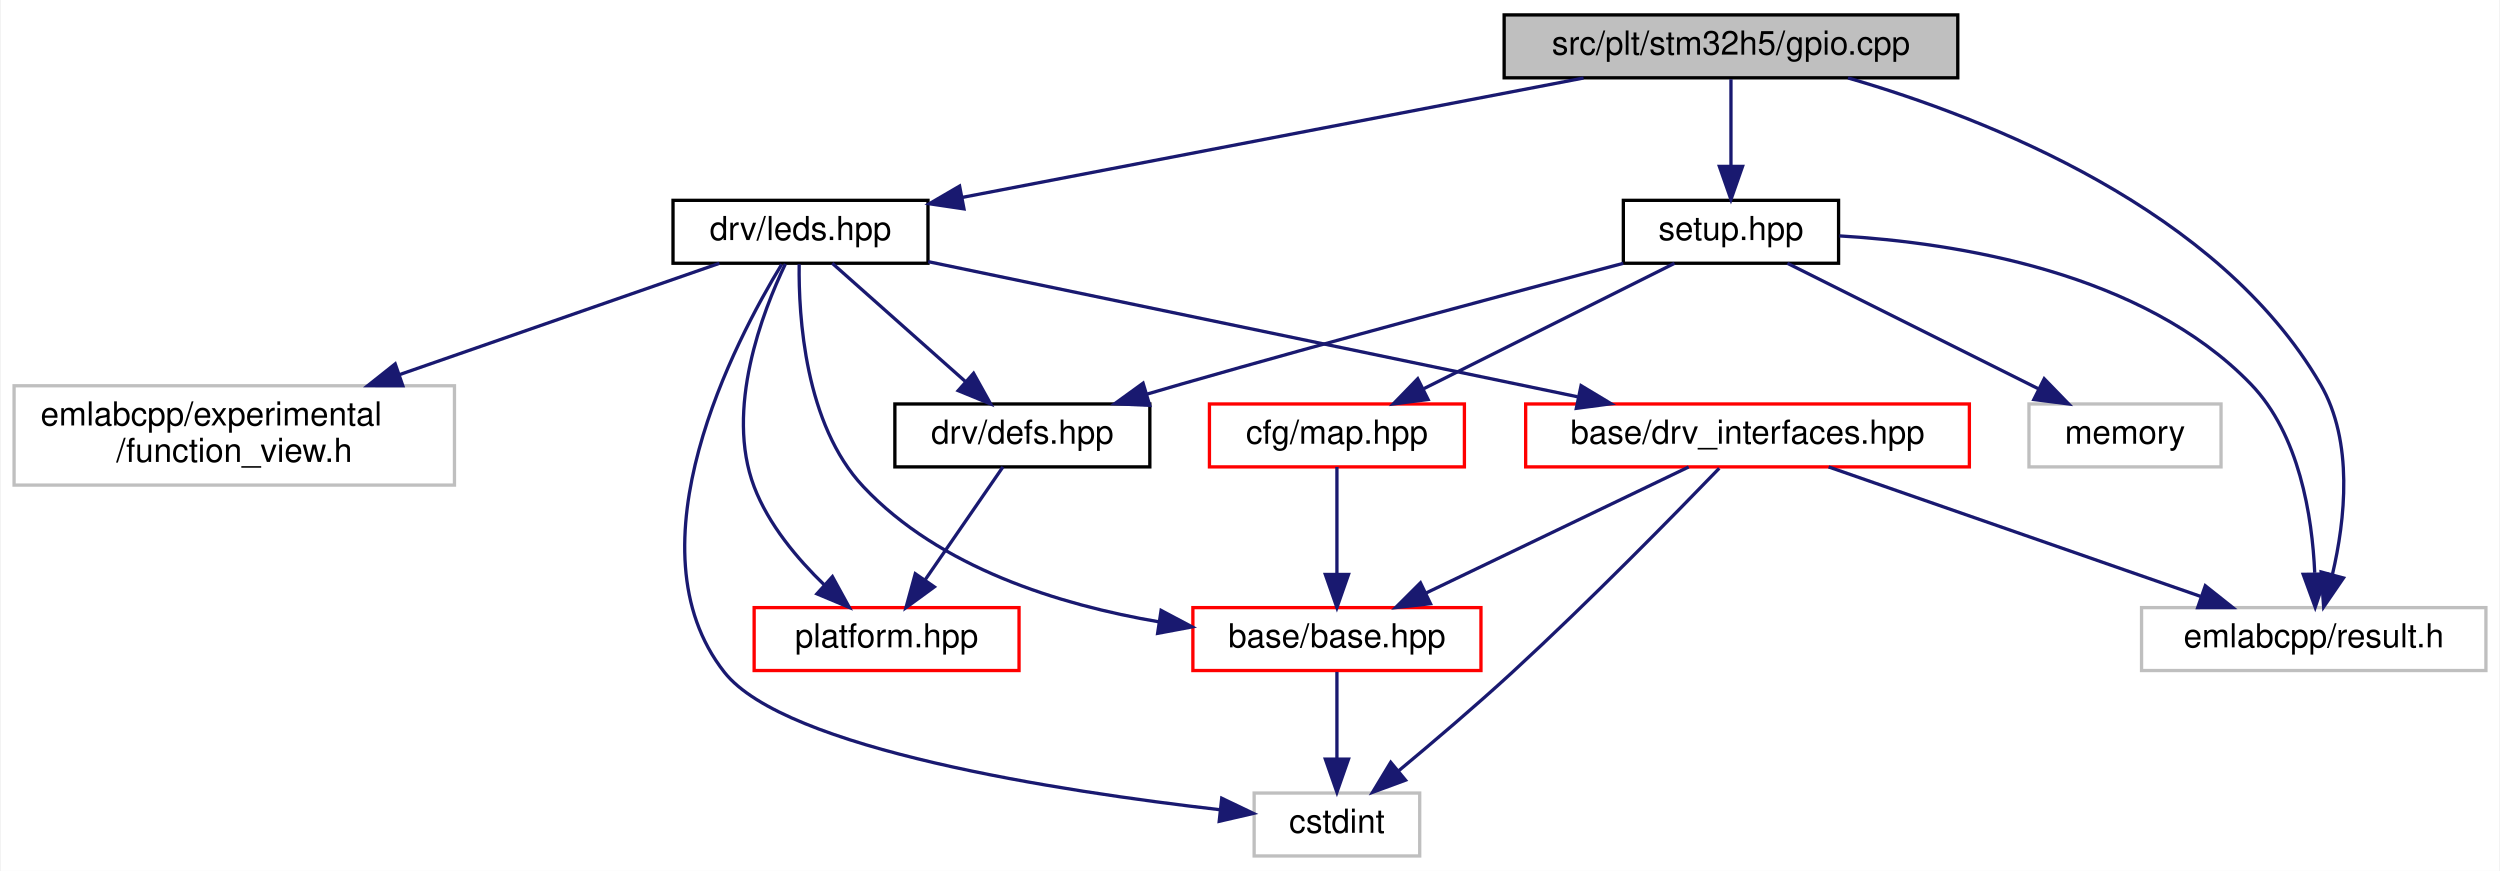
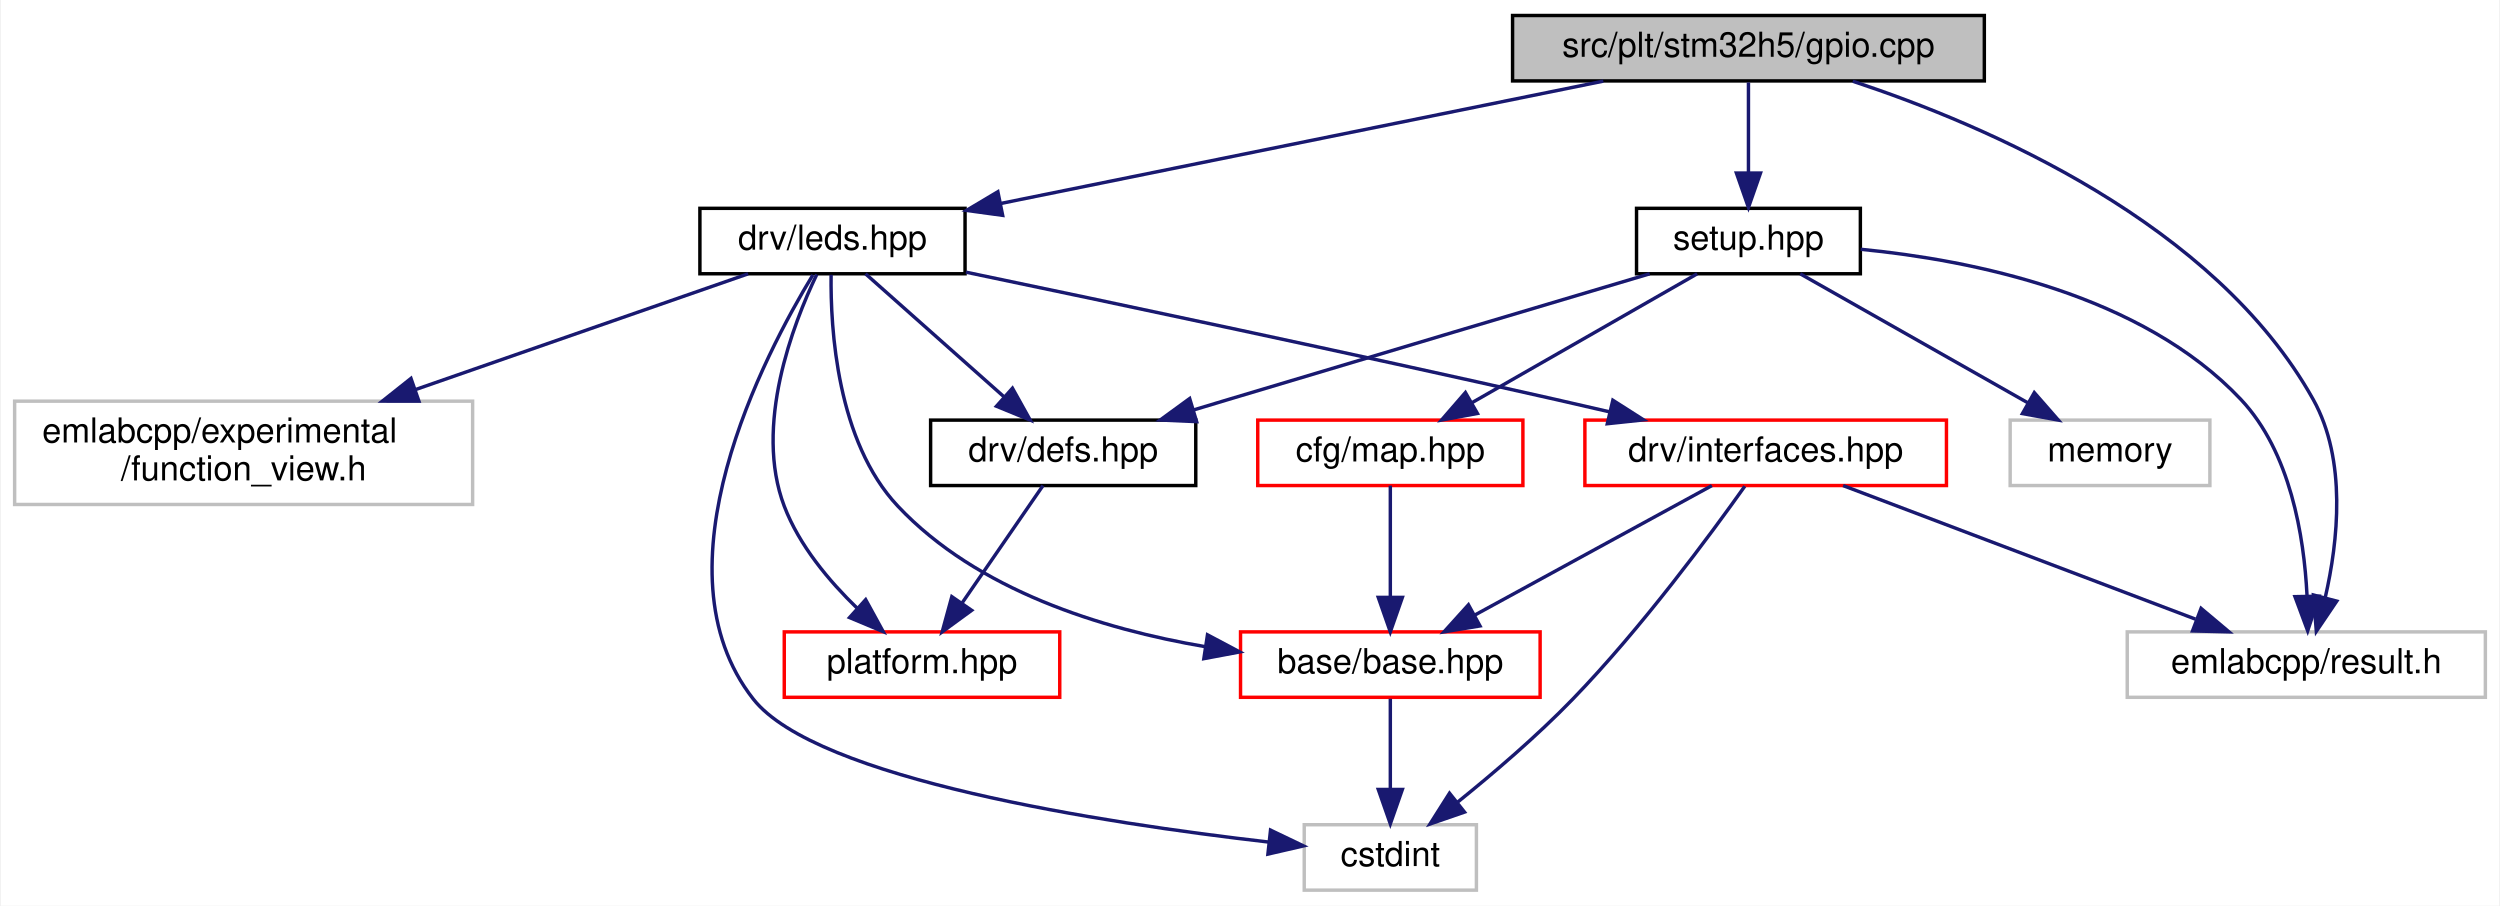
- <svg xmlns="http://www.w3.org/2000/svg" xmlns:xlink="http://www.w3.org/1999/xlink" width="755pt" height="263pt" viewBox="0.00 0.00 754.50 263.00">
+ <svg xmlns="http://www.w3.org/2000/svg" xmlns:xlink="http://www.w3.org/1999/xlink" width="726pt" height="263pt" viewBox="0.00 0.00 725.50 263.00">
  <g id="graph0" class="graph" transform="scale(1 1) rotate(0) translate(4 259)">
-     <polygon fill="white" stroke="transparent" points="-4,4 -4,-259 750.5,-259 750.5,4 -4,4" />
+     <polygon fill="white" stroke="transparent" points="-4,4 -4,-259 721.5,-259 721.5,4 -4,4" />
    <g id="node1" class="node">
      <g id="a_node1">
        <a xlink:title=" ">
-           <polygon fill="#bfbfbf" stroke="black" points="450,-235.5 450,-254.5 587,-254.5 587,-235.5 450,-235.5" />
-           <text text-anchor="middle" x="518.5" y="-242.5" font-family="Helvetica,sans-Serif" font-size="10.00">src/plt/stm32h5/gpio.cpp</text>
+           <polygon fill="#bfbfbf" stroke="black" points="435,-235.5 435,-254.5 572,-254.5 572,-235.5 435,-235.5" />
+           <text text-anchor="middle" x="503.5" y="-242.5" font-family="Helvetica,sans-Serif" font-size="10.00">src/plt/stm32h5/gpio.cpp</text>
        </a>
      </g>
    </g>
    <g id="node2" class="node">
      <g id="a_node2">
        <a xlink:href="leds_8hpp.html" target="_top" xlink:title=" ">
          <polygon fill="white" stroke="black" points="199,-179.5 199,-198.5 276,-198.5 276,-179.5 199,-179.5" />
          <text text-anchor="middle" x="237.5" y="-186.5" font-family="Helvetica,sans-Serif" font-size="10.00">drv/leds.hpp</text>
        </a>
      </g>
    </g>
    <g id="edge1" class="edge">
-       <path fill="none" stroke="midnightblue" d="M473.97,-235.44C422.8,-225.61 339.08,-209.52 286.21,-199.36" />
-       <polygon fill="midnightblue" stroke="midnightblue" points="286.87,-195.92 276.39,-197.47 285.55,-202.8 286.87,-195.92" />
+       <path fill="none" stroke="midnightblue" d="M461.35,-235.44C413.79,-225.79 336.55,-210.11 286.39,-199.92" />
+       <polygon fill="midnightblue" stroke="midnightblue" points="286.92,-196.46 276.42,-197.9 285.53,-203.32 286.92,-196.46" />
    </g>
-     <g id="node6" class="node">
-       <g id="a_node6">
+     <g id="node8" class="node">
+       <g id="a_node8">
        <a xlink:title=" ">
-           <polygon fill="white" stroke="#bfbfbf" points="642.5,-56.5 642.5,-75.5 746.5,-75.5 746.5,-56.5 642.5,-56.5" />
-           <text text-anchor="middle" x="694.5" y="-63.5" font-family="Helvetica,sans-Serif" font-size="10.00">emlabcpp/result.h</text>
+           <polygon fill="white" stroke="#bfbfbf" points="613.5,-56.5 613.5,-75.5 717.5,-75.5 717.5,-56.5 613.5,-56.5" />
+           <text text-anchor="middle" x="665.5" y="-63.5" font-family="Helvetica,sans-Serif" font-size="10.00">emlabcpp/result.h</text>
        </a>
      </g>
    </g>
    <g id="edge13" class="edge">
-       <path fill="none" stroke="midnightblue" d="M553.85,-235.46C596.37,-223.09 665.83,-195.66 696.5,-143 706.65,-125.58 703.97,-101.89 700.16,-85.61" />
-       <polygon fill="midnightblue" stroke="midnightblue" points="703.47,-84.44 697.49,-75.7 696.72,-86.27 703.47,-84.44" />
+       <path fill="none" stroke="midnightblue" d="M533.8,-235.41C572.8,-222.53 638.96,-194.09 667.5,-143 677.33,-125.4 674.72,-101.74 671.01,-85.53" />
+       <polygon fill="midnightblue" stroke="midnightblue" points="674.34,-84.43 668.41,-75.65 667.57,-86.21 674.34,-84.43" />
    </g>
    <g id="node10" class="node">
      <g id="a_node10">
        <a xlink:href="plt_2stm32h5_2setup_8hpp.html" target="_top" xlink:title=" ">
-           <polygon fill="white" stroke="black" points="486,-179.5 486,-198.5 551,-198.5 551,-179.5 486,-179.5" />
-           <text text-anchor="middle" x="518.5" y="-186.5" font-family="Helvetica,sans-Serif" font-size="10.00">setup.hpp</text>
+           <polygon fill="white" stroke="black" points="471,-179.5 471,-198.5 536,-198.5 536,-179.5 471,-179.5" />
+           <text text-anchor="middle" x="503.5" y="-186.5" font-family="Helvetica,sans-Serif" font-size="10.00">setup.hpp</text>
        </a>
      </g>
    </g>
    <g id="edge14" class="edge">
-       <path fill="none" stroke="midnightblue" d="M518.5,-235.08C518.5,-228.01 518.5,-217.86 518.5,-208.99" />
-       <polygon fill="midnightblue" stroke="midnightblue" points="522,-208.75 518.5,-198.75 515,-208.75 522,-208.75" />
+       <path fill="none" stroke="midnightblue" d="M503.5,-235.08C503.5,-228.01 503.5,-217.86 503.5,-208.99" />
+       <polygon fill="midnightblue" stroke="midnightblue" points="507,-208.75 503.5,-198.75 500,-208.75 507,-208.75" />
    </g>
    <g id="node3" class="node">
      <g id="a_node3">
        <a xlink:href="base_2base_8hpp.html" target="_top" xlink:title=" ">
          <polygon fill="white" stroke="red" points="356,-56.5 356,-75.5 443,-75.5 443,-56.5 356,-56.5" />
          <text text-anchor="middle" x="399.5" y="-63.5" font-family="Helvetica,sans-Serif" font-size="10.00">base/base.hpp</text>
        </a>
      </g>
    </g>
    <g id="edge2" class="edge">
      <path fill="none" stroke="midnightblue" d="M237.1,-179.2C236.9,-163.56 238.78,-130.81 256.5,-112 279.51,-87.57 315.61,-76.34 345.78,-71.2" />
      <polygon fill="midnightblue" stroke="midnightblue" points="346.4,-74.65 355.76,-69.68 345.35,-67.73 346.4,-74.65" />
    </g>
    <g id="node4" class="node">
      <g id="a_node4">
        <a xlink:title=" ">
          <polygon fill="white" stroke="#bfbfbf" points="374.5,-0.5 374.5,-19.5 424.5,-19.5 424.5,-0.5 374.5,-0.5" />
          <text text-anchor="middle" x="399.5" y="-7.5" font-family="Helvetica,sans-Serif" font-size="10.00">cstdint</text>
        </a>
      </g>
    </g>
    <g id="edge11" class="edge">
      <path fill="none" stroke="midnightblue" d="M231.82,-179.17C217.83,-156.19 184.89,-93.68 214.5,-56 232.77,-32.76 315.83,-20.02 364.22,-14.46" />
      <polygon fill="midnightblue" stroke="midnightblue" points="364.71,-17.93 374.27,-13.35 363.95,-10.97 364.71,-17.93" />
    </g>
    <g id="node5" class="node">
      <g id="a_node5">
-         <a xlink:href="drv__interfaces_8hpp.html" target="_top" xlink:title=" ">
-           <polygon fill="white" stroke="red" points="456.5,-118 456.5,-137 590.5,-137 590.5,-118 456.5,-118" />
-           <text text-anchor="middle" x="523.5" y="-125" font-family="Helvetica,sans-Serif" font-size="10.00">base/drv_interfaces.hpp</text>
-         </a>
-       </g>
-     </g>
-     <g id="edge4" class="edge">
-       <path fill="none" stroke="midnightblue" d="M276.07,-179.98C326.74,-169.43 415.87,-150.89 472.19,-139.17" />
-       <polygon fill="midnightblue" stroke="midnightblue" points="473.23,-142.53 482.31,-137.07 471.8,-135.68 473.23,-142.53" />
-     </g>
-     <g id="node7" class="node">
-       <g id="a_node7">
        <a xlink:href="defs_8hpp.html" target="_top" xlink:title=" ">
          <polygon fill="white" stroke="black" points="266,-118 266,-137 343,-137 343,-118 266,-118" />
          <text text-anchor="middle" x="304.5" y="-125" font-family="Helvetica,sans-Serif" font-size="10.00">drv/defs.hpp</text>
        </a>
      </g>
    </g>
-     <g id="edge8" class="edge">
+     <g id="edge4" class="edge">
      <path fill="none" stroke="midnightblue" d="M247.1,-179.48C257.55,-170.2 274.47,-155.17 287.24,-143.83" />
      <polygon fill="midnightblue" stroke="midnightblue" points="289.77,-146.27 294.92,-137.01 285.12,-141.03 289.77,-146.27" />
    </g>
-     <g id="node8" class="node">
-       <g id="a_node8">
+     <g id="node6" class="node">
+       <g id="a_node6">
        <a xlink:href="platform_8hpp.html" target="_top" xlink:title=" ">
          <polygon fill="white" stroke="red" points="223.5,-56.5 223.5,-75.5 303.5,-75.5 303.5,-56.5 223.5,-56.5" />
          <text text-anchor="middle" x="263.5" y="-63.5" font-family="Helvetica,sans-Serif" font-size="10.00">platform.hpp</text>
        </a>
      </g>
    </g>
    <g id="edge10" class="edge">
      <path fill="none" stroke="midnightblue" d="M232.94,-179.29C226.04,-164.88 214.63,-135.33 223.5,-112 227.84,-100.6 236.53,-90.24 244.71,-82.34" />
      <polygon fill="midnightblue" stroke="midnightblue" points="247.14,-84.86 252.23,-75.57 242.46,-79.66 247.14,-84.86" />
+     </g>
+     <g id="node7" class="node">
+       <g id="a_node7">
+         <a xlink:href="interfaces_8hpp.html" target="_top" xlink:title=" ">
+           <polygon fill="white" stroke="red" points="456,-118 456,-137 561,-137 561,-118 456,-118" />
+           <text text-anchor="middle" x="508.5" y="-125" font-family="Helvetica,sans-Serif" font-size="10.00">drv/interfaces.hpp</text>
+         </a>
+       </g>
+     </g>
+     <g id="edge6" class="edge">
+       <path fill="none" stroke="midnightblue" d="M276.26,-179.96C318.45,-171.16 387.85,-156.48 447.5,-143 452.55,-141.86 457.82,-140.64 463.07,-139.42" />
+       <polygon fill="midnightblue" stroke="midnightblue" points="464.12,-142.77 473.05,-137.07 462.51,-135.95 464.12,-142.77" />
    </g>
    <g id="node9" class="node">
      <g id="a_node9">
        <a xlink:title=" ">
          <polygon fill="white" stroke="#bfbfbf" points="0,-112.5 0,-142.5 133,-142.5 133,-112.5 0,-112.5" />
          <text text-anchor="start" x="8" y="-130.5" font-family="Helvetica,sans-Serif" font-size="10.00">emlabcpp/experimental</text>
          <text text-anchor="middle" x="66.5" y="-119.5" font-family="Helvetica,sans-Serif" font-size="10.00">/function_view.h</text>
        </a>
      </g>
    </g>
    <g id="edge12" class="edge">
      <path fill="none" stroke="midnightblue" d="M213,-179.48C187.89,-170.74 148.14,-156.91 116.38,-145.86" />
      <polygon fill="midnightblue" stroke="midnightblue" points="117.4,-142.5 106.8,-142.52 115.1,-149.11 117.4,-142.5" />
    </g>
    <g id="edge3" class="edge">
      <path fill="none" stroke="midnightblue" d="M399.5,-56.08C399.5,-49.01 399.5,-38.86 399.5,-29.99" />
      <polygon fill="midnightblue" stroke="midnightblue" points="403,-29.75 399.5,-19.75 396,-29.75 403,-29.75" />
    </g>
    <g id="edge5" class="edge">
-       <path fill="none" stroke="midnightblue" d="M505.73,-117.98C485.02,-108.03 450.55,-91.49 426.51,-79.96" />
-       <polygon fill="midnightblue" stroke="midnightblue" points="427.76,-76.68 417.23,-75.51 424.73,-82.99 427.76,-76.68" />
-     </g>
-     <g id="edge6" class="edge">
-       <path fill="none" stroke="midnightblue" d="M514.97,-117.59C501.85,-104 475.78,-77.39 452.5,-56 441.39,-45.79 428.49,-34.83 418.2,-26.27" />
-       <polygon fill="midnightblue" stroke="midnightblue" points="420.21,-23.39 410.27,-19.73 415.75,-28.79 420.21,-23.39" />
-     </g>
-     <g id="edge7" class="edge">
-       <path fill="none" stroke="midnightblue" d="M548,-117.98C577.46,-107.72 627.08,-90.46 660.3,-78.9" />
-       <polygon fill="midnightblue" stroke="midnightblue" points="661.75,-82.1 670.05,-75.51 659.45,-75.49 661.75,-82.1" />
-     </g>
-     <g id="edge9" class="edge">
      <path fill="none" stroke="midnightblue" d="M298.63,-117.98C292.54,-109.14 282.86,-95.09 275.2,-83.98" />
      <polygon fill="midnightblue" stroke="midnightblue" points="277.92,-81.76 269.36,-75.51 272.16,-85.73 277.92,-81.76" />
    </g>
-     <g id="edge18" class="edge">
-       <path fill="none" stroke="midnightblue" d="M551.26,-187.76C586.83,-185.67 642.89,-176.74 675.5,-143 690.17,-127.82 694.03,-103.12 694.8,-86.01" />
-       <polygon fill="midnightblue" stroke="midnightblue" points="698.31,-85.64 694.94,-75.6 691.31,-85.55 698.31,-85.64" />
+     <g id="edge7" class="edge">
+       <path fill="none" stroke="midnightblue" d="M492.88,-117.98C474.91,-108.17 445.18,-91.93 424.09,-80.42" />
+       <polygon fill="midnightblue" stroke="midnightblue" points="425.54,-77.23 415.09,-75.51 422.19,-83.37 425.54,-77.23" />
+     </g>
+     <g id="edge8" class="edge">
+       <path fill="none" stroke="midnightblue" d="M502.45,-117.81C492.68,-104.05 472.5,-76.67 452.5,-56 442.14,-45.29 429.45,-34.45 419.08,-26.09" />
+       <polygon fill="midnightblue" stroke="midnightblue" points="421.04,-23.17 411.02,-19.71 416.69,-28.66 421.04,-23.17" />
+     </g>
+     <g id="edge9" class="edge">
+       <path fill="none" stroke="midnightblue" d="M530.99,-117.98C557.81,-107.81 602.82,-90.76 633.31,-79.2" />
+       <polygon fill="midnightblue" stroke="midnightblue" points="634.94,-82.33 643.05,-75.51 632.46,-75.78 634.94,-82.33" />
    </g>
    <g id="edge17" class="edge">
-       <path fill="none" stroke="midnightblue" d="M485.98,-179.48C452.46,-170.63 398.71,-156.24 352.5,-143 349.13,-142.04 345.64,-141.02 342.14,-139.98" />
-       <polygon fill="midnightblue" stroke="midnightblue" points="342.96,-136.58 332.38,-137.07 340.96,-143.28 342.96,-136.58" />
+       <path fill="none" stroke="midnightblue" d="M474.82,-179.49C444.44,-170.46 395.08,-155.77 352.5,-143 349.19,-142.01 345.75,-140.97 342.3,-139.93" />
+       <polygon fill="midnightblue" stroke="midnightblue" points="343.25,-136.56 332.67,-137.03 341.23,-143.27 343.25,-136.56" />
+     </g>
+     <g id="edge18" class="edge">
+       <path fill="none" stroke="midnightblue" d="M536.09,-186.61C568.62,-183.44 617.77,-173.5 646.5,-143 660.9,-127.72 664.84,-103.23 665.7,-86.2" />
+       <polygon fill="midnightblue" stroke="midnightblue" points="669.21,-85.86 665.9,-75.8 662.21,-85.73 669.21,-85.86" />
    </g>
    <g id="node11" class="node">
      <g id="a_node11">
        <a xlink:href="map_8hpp.html" target="_top" xlink:title=" ">
          <polygon fill="white" stroke="red" points="361,-118 361,-137 438,-137 438,-118 361,-118" />
          <text text-anchor="middle" x="399.5" y="-125" font-family="Helvetica,sans-Serif" font-size="10.00">cfg/map.hpp</text>
        </a>
      </g>
    </g>
    <g id="edge15" class="edge">
-       <path fill="none" stroke="midnightblue" d="M501.45,-179.48C481.66,-169.58 448.78,-153.14 425.73,-141.62" />
-       <polygon fill="midnightblue" stroke="midnightblue" points="427.03,-138.35 416.52,-137.01 423.9,-144.61 427.03,-138.35" />
+       <path fill="none" stroke="midnightblue" d="M488.6,-179.48C471.53,-169.71 443.34,-153.58 423.24,-142.08" />
+       <polygon fill="midnightblue" stroke="midnightblue" points="424.79,-138.94 414.37,-137.01 421.31,-145.01 424.79,-138.94" />
    </g>
    <g id="node12" class="node">
      <g id="a_node12">
        <a xlink:title=" ">
-           <polygon fill="white" stroke="#bfbfbf" points="608.5,-118 608.5,-137 666.5,-137 666.5,-118 608.5,-118" />
-           <text text-anchor="middle" x="637.5" y="-125" font-family="Helvetica,sans-Serif" font-size="10.00">memory</text>
+           <polygon fill="white" stroke="#bfbfbf" points="579.5,-118 579.5,-137 637.5,-137 637.5,-118 579.5,-118" />
+           <text text-anchor="middle" x="608.5" y="-125" font-family="Helvetica,sans-Serif" font-size="10.00">memory</text>
        </a>
      </g>
    </g>
    <g id="edge19" class="edge">
-       <path fill="none" stroke="midnightblue" d="M535.55,-179.48C555.34,-169.58 588.22,-153.14 611.27,-141.62" />
-       <polygon fill="midnightblue" stroke="midnightblue" points="613.1,-144.61 620.48,-137.01 609.97,-138.35 613.1,-144.61" />
+       <path fill="none" stroke="midnightblue" d="M518.54,-179.48C535.78,-169.71 564.24,-153.58 584.53,-142.08" />
+       <polygon fill="midnightblue" stroke="midnightblue" points="586.51,-144.98 593.48,-137.01 583.06,-138.89 586.51,-144.98" />
    </g>
    <g id="edge16" class="edge">
      <path fill="none" stroke="midnightblue" d="M399.5,-117.98C399.5,-109.58 399.5,-96.48 399.5,-85.66" />
      <polygon fill="midnightblue" stroke="midnightblue" points="403,-85.51 399.5,-75.51 396,-85.51 403,-85.51" />
    </g>
  </g>
</svg>
